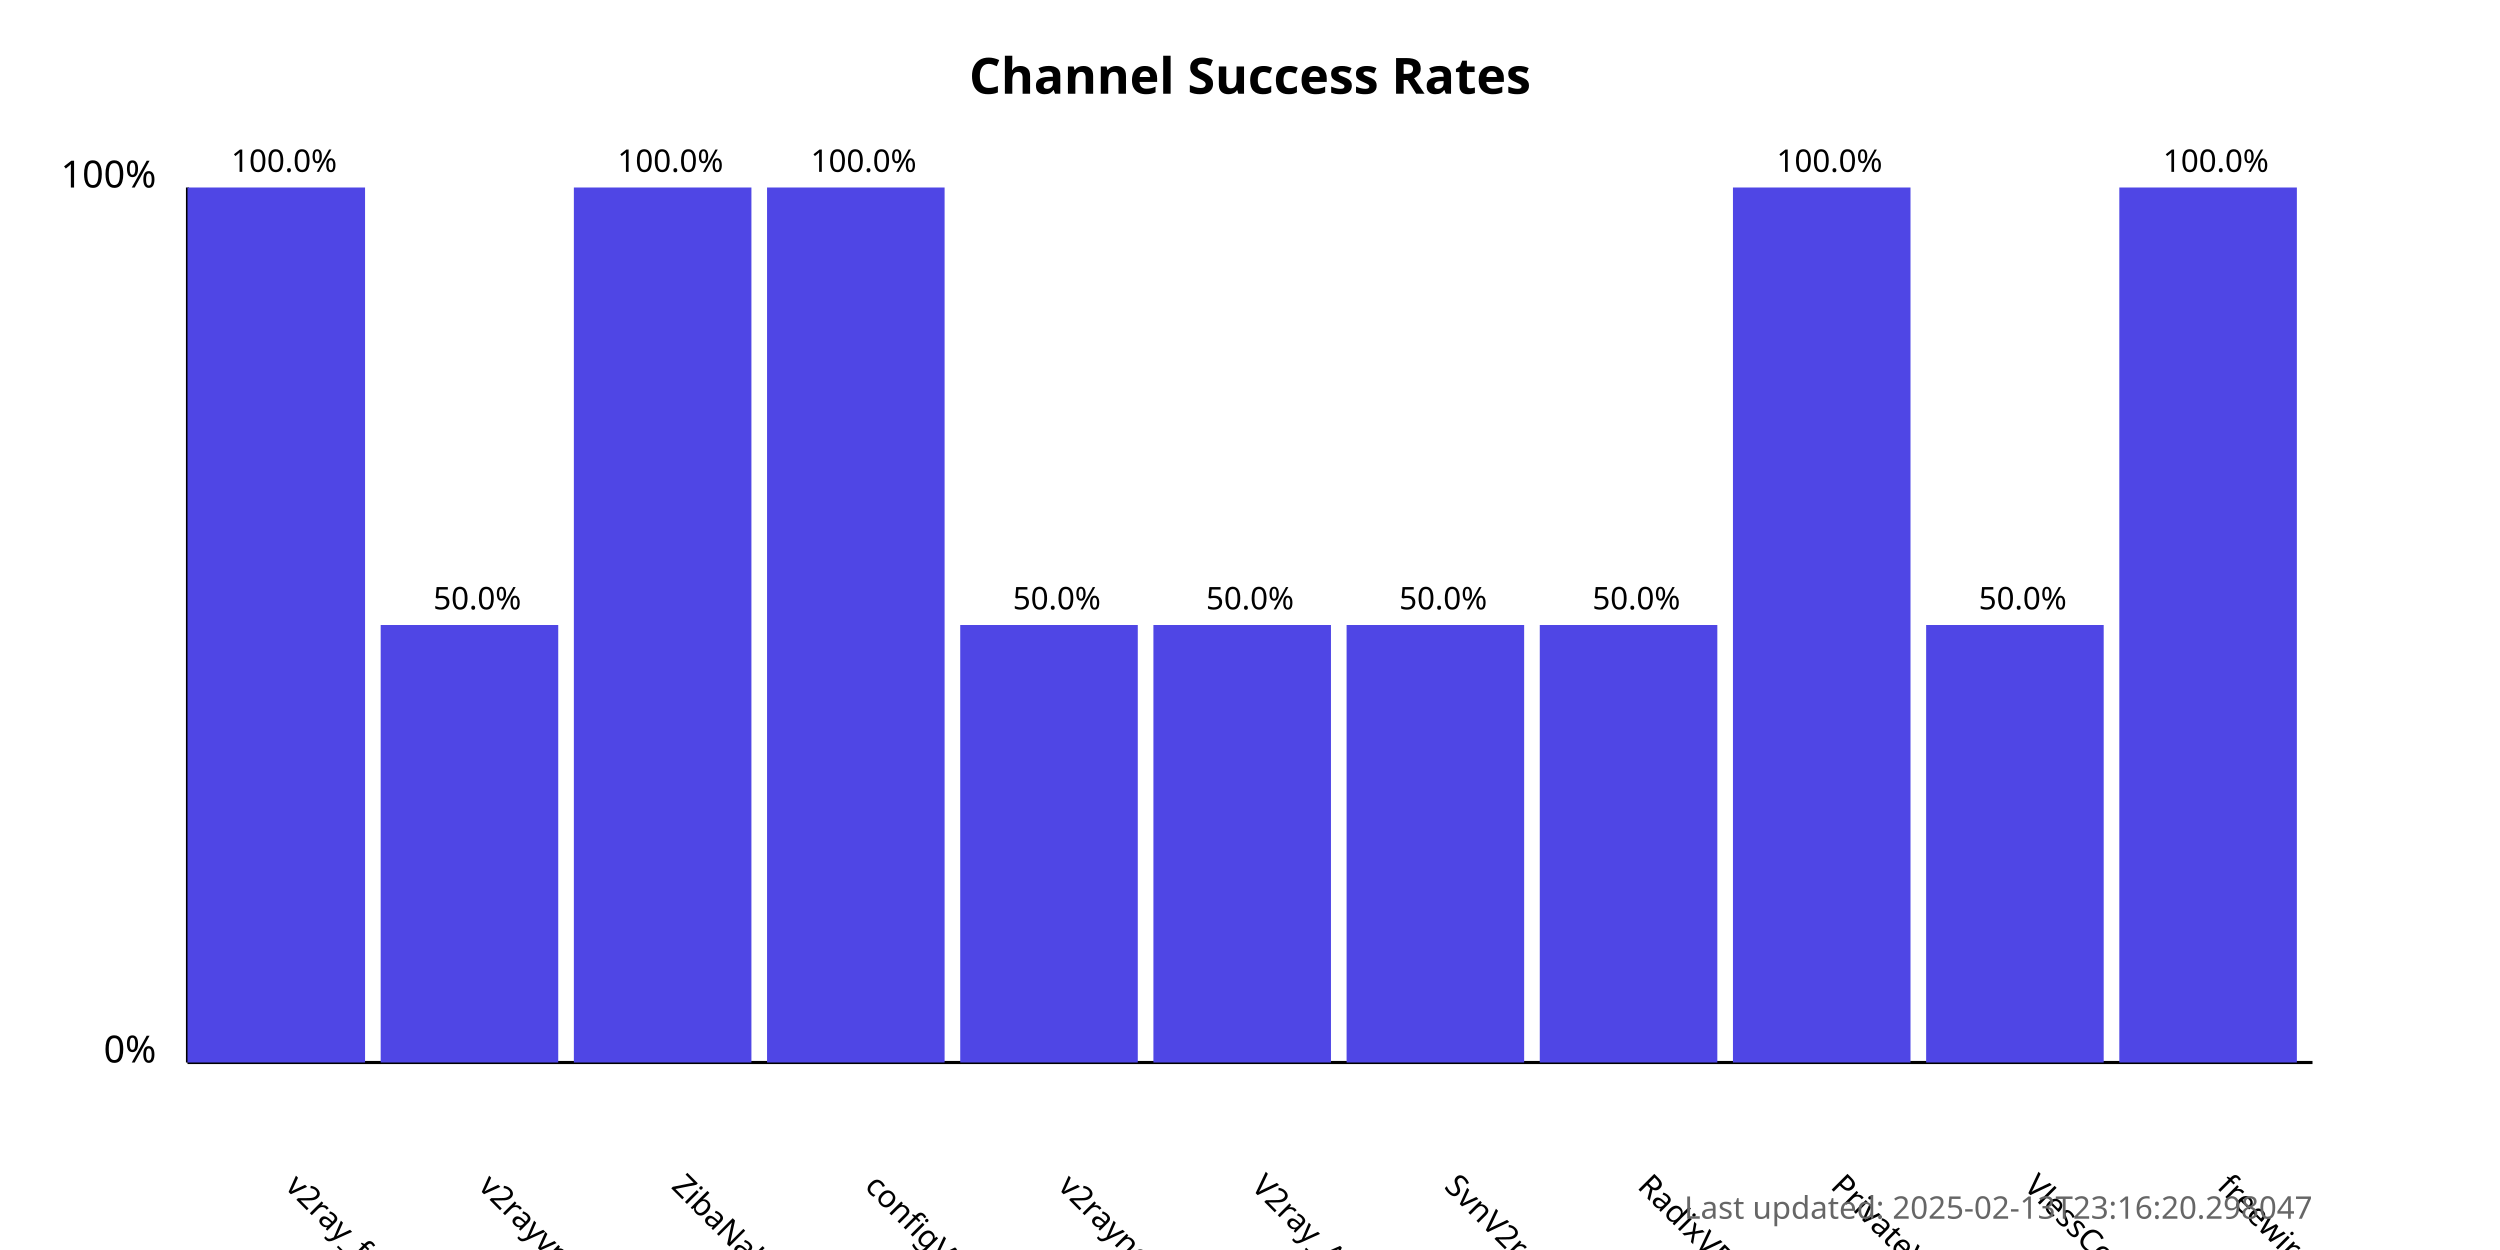
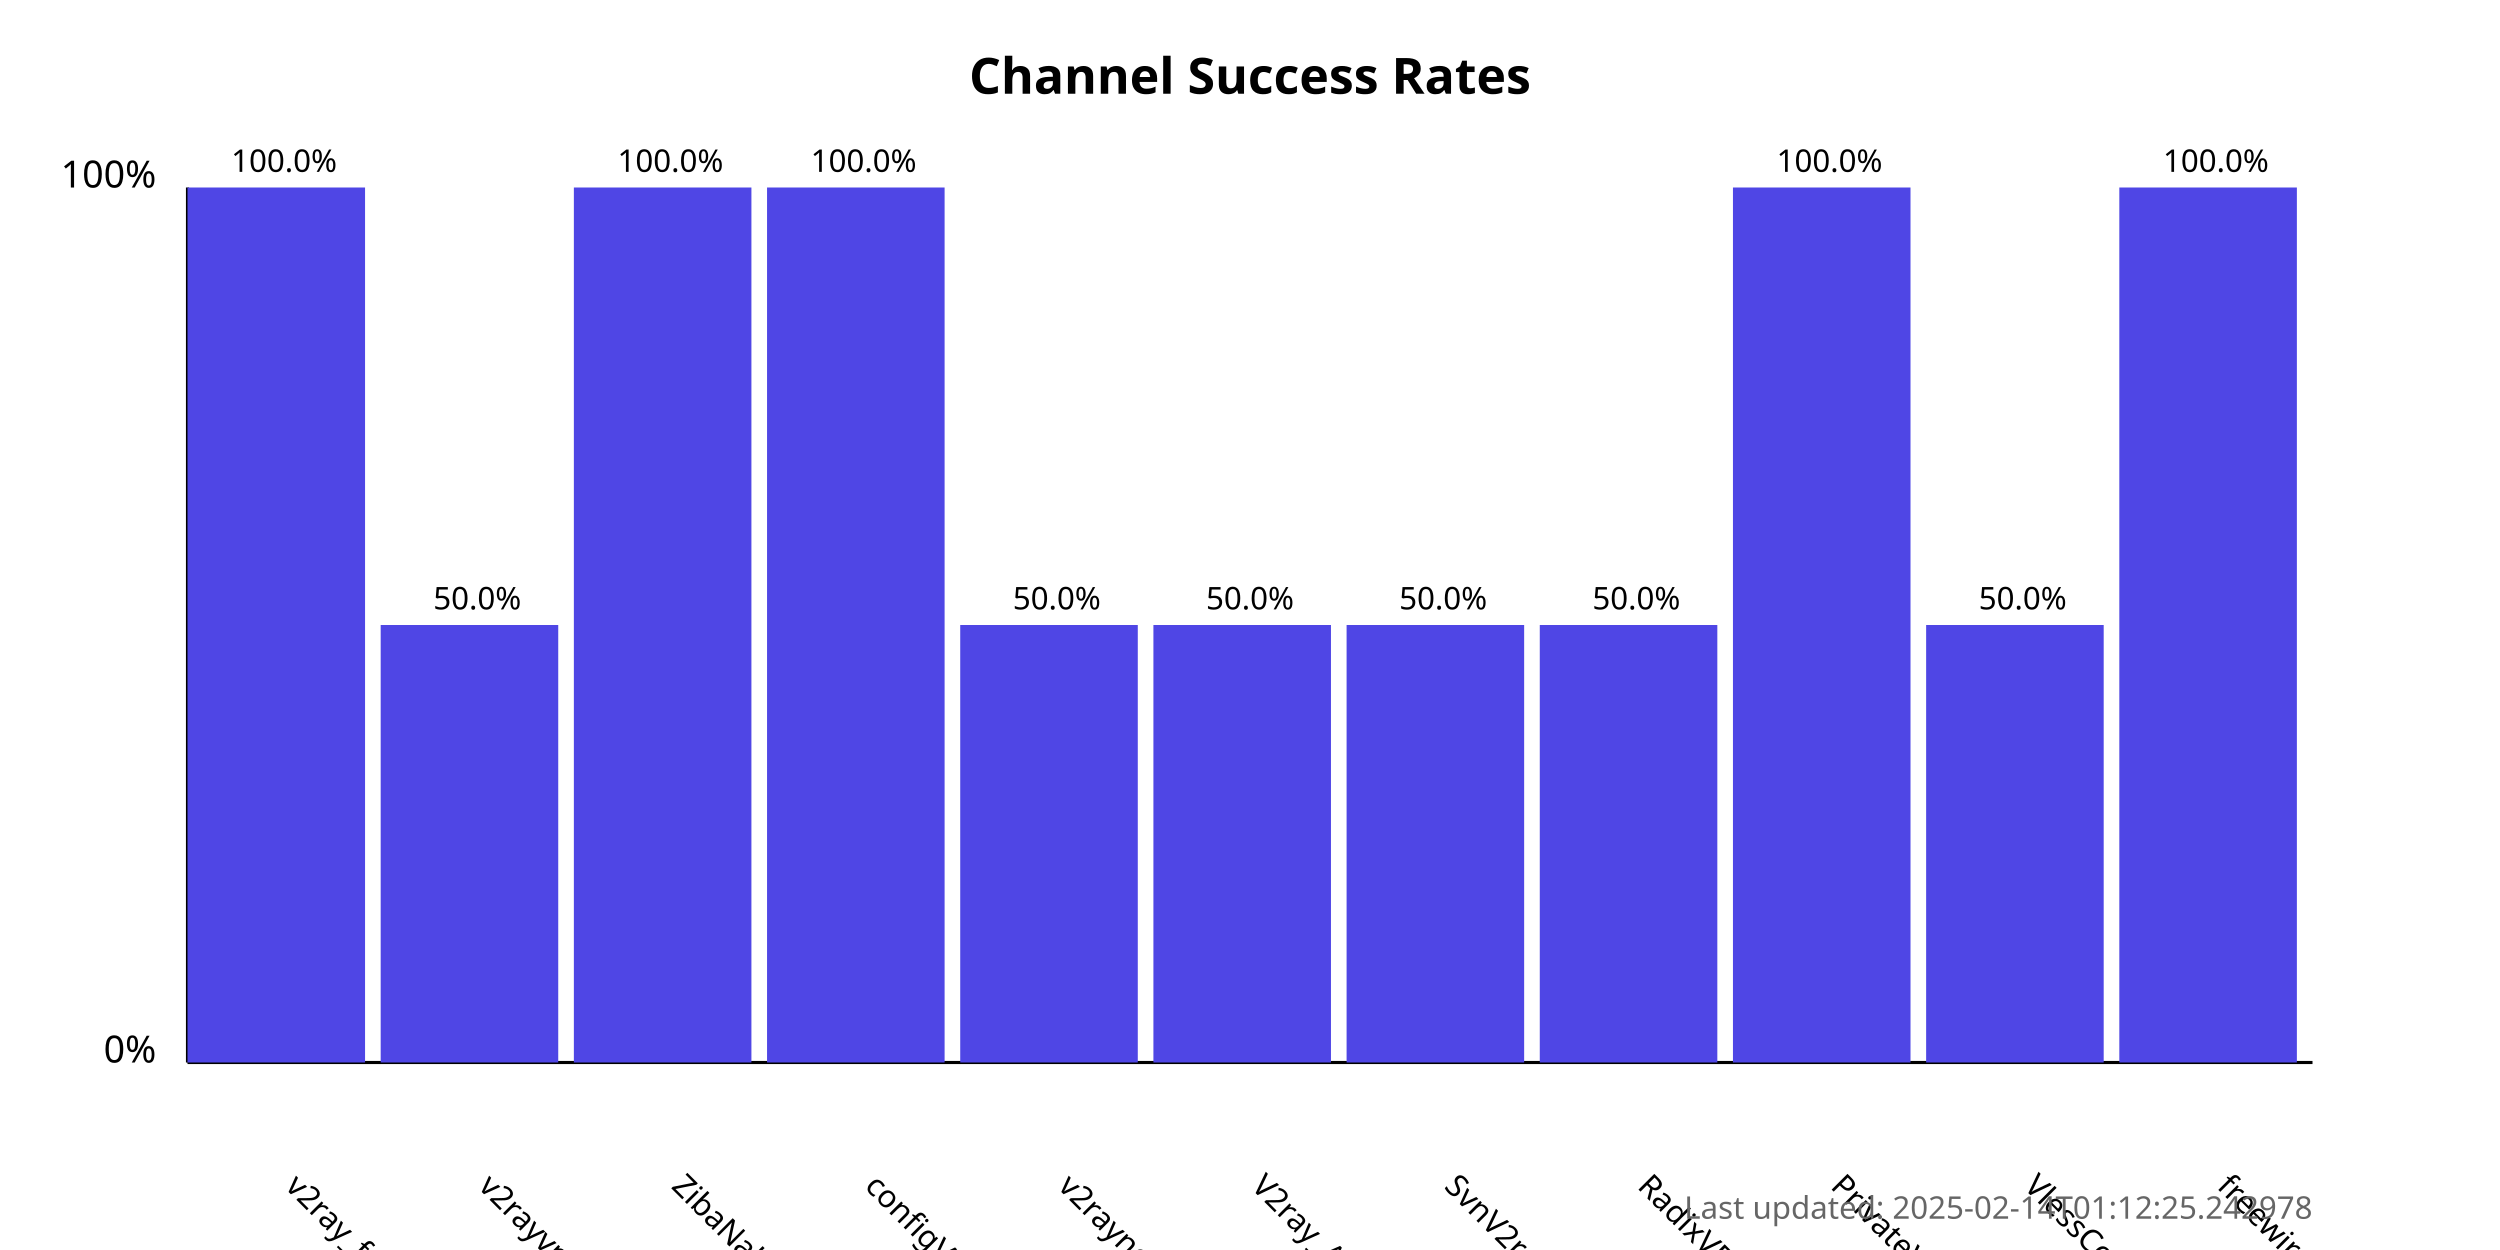
<svg xmlns="http://www.w3.org/2000/svg" width="800" height="400">
  <style>
            .chart-title { font: bold 16px sans-serif; }
            .axis-label { font: 12px sans-serif; }
            .tick-label { font: 10px sans-serif; }
            .bar { fill: #4f46e5; }
            .bar:hover { fill: #6366f1; }
            .timestamp { font: 10px sans-serif; fill: #666; }
        </style>
  <text x="400.0" y="30" text-anchor="middle" class="chart-title">
            Channel Success Rates
        </text>
  <line x1="60" y1="340" x2="60" y2="60" stroke="black" stroke-width="1" />
  <line x1="60" y1="340" x2="740" y2="340" stroke="black" stroke-width="1" />
  <text x="50" y="340" text-anchor="end" class="axis-label">0%</text>
  <text x="50" y="60" text-anchor="end" class="axis-label">100%</text>
  <g>
    <rect x="60" y="60.0" width="56.818" height="280.0" class="bar" />
    <text x="90.909" y="380" transform="rotate(45, 90.90909, 380)" text-anchor="start" class="tick-label">
                v2ray_free_conf
            </text>
    <text x="90.909" y="55.0" text-anchor="middle" class="tick-label">
                100.0%
            </text>
  </g>
  <g>
    <rect x="121.818" y="200.0" width="56.818" height="140.0" class="bar" />
    <text x="152.727" y="380" transform="rotate(45, 152.7273, 380)" text-anchor="start" class="tick-label">
                v2rayvpno
            </text>
    <text x="152.727" y="195.0" text-anchor="middle" class="tick-label">
                50.0%
            </text>
  </g>
  <g>
    <rect x="183.636" y="60.0" width="56.818" height="280.0" class="bar" />
    <text x="214.545" y="380" transform="rotate(45, 214.5455, 380)" text-anchor="start" class="tick-label">
                ZibaNabz
            </text>
    <text x="214.545" y="55.0" text-anchor="middle" class="tick-label">
                100.0%
            </text>
  </g>
  <g>
    <rect x="245.455" y="60.0" width="56.818" height="280.0" class="bar" />
    <text x="276.364" y="380" transform="rotate(45, 276.3636, 380)" text-anchor="start" class="tick-label">
                configV2rayForFree
            </text>
    <text x="276.364" y="55.0" text-anchor="middle" class="tick-label">
                100.0%
            </text>
  </g>
  <g>
    <rect x="307.273" y="200.0" width="56.818" height="140.0" class="bar" />
    <text x="338.182" y="380" transform="rotate(45, 338.1818, 380)" text-anchor="start" class="tick-label">
                v2rayngvpn
            </text>
    <text x="338.182" y="195.0" text-anchor="middle" class="tick-label">
                50.0%
            </text>
  </g>
  <g>
    <rect x="369.091" y="200.0" width="56.818" height="140.0" class="bar" />
    <text x="400.0" y="380" transform="rotate(45, 400.0, 380)" text-anchor="start" class="tick-label">
                V2ray_Alpha
            </text>
    <text x="400.0" y="195.0" text-anchor="middle" class="tick-label">
                50.0%
            </text>
  </g>
  <g>
    <rect x="430.909" y="200.0" width="56.818" height="140.0" class="bar" />
    <text x="461.818" y="380" transform="rotate(45, 461.8182, 380)" text-anchor="start" class="tick-label">
                SvnV2ray
            </text>
    <text x="461.818" y="195.0" text-anchor="middle" class="tick-label">
                50.0%
            </text>
  </g>
  <g>
    <rect x="492.727" y="200.0" width="56.818" height="140.0" class="bar" />
    <text x="523.636" y="380" transform="rotate(45, 523.6364, 380)" text-anchor="start" class="tick-label">
                RadixVPN
            </text>
    <text x="523.636" y="195.0" text-anchor="middle" class="tick-label">
                50.0%
            </text>
  </g>
  <g>
    <rect x="554.545" y="60.0" width="56.818" height="280.0" class="bar" />
    <text x="585.455" y="380" transform="rotate(45, 585.4545, 380)" text-anchor="start" class="tick-label">
                PrivateVPNs
            </text>
    <text x="585.455" y="55.0" text-anchor="middle" class="tick-label">
                100.0%
            </text>
  </g>
  <g>
    <rect x="616.364" y="200.0" width="56.818" height="140.0" class="bar" />
    <text x="647.273" y="380" transform="rotate(45, 647.2727, 380)" text-anchor="start" class="tick-label">
                VlessConfig
            </text>
    <text x="647.273" y="195.0" text-anchor="middle" class="tick-label">
                50.0%
            </text>
  </g>
  <g>
    <rect x="678.182" y="60.0" width="56.818" height="280.0" class="bar" />
    <text x="709.091" y="380" transform="rotate(45, 709.0909, 380)" text-anchor="start" class="tick-label">
                freewireguard
            </text>
    <text x="709.091" y="55.0" text-anchor="middle" class="tick-label">
                100.0%
            </text>
  </g>
  <text x="740" y="390" text-anchor="end" class="timestamp">
-             Last updated: 2025-02-13T23:16:20.298047
+             Last updated: 2025-02-14T01:12:25.242978
        </text>
</svg>
